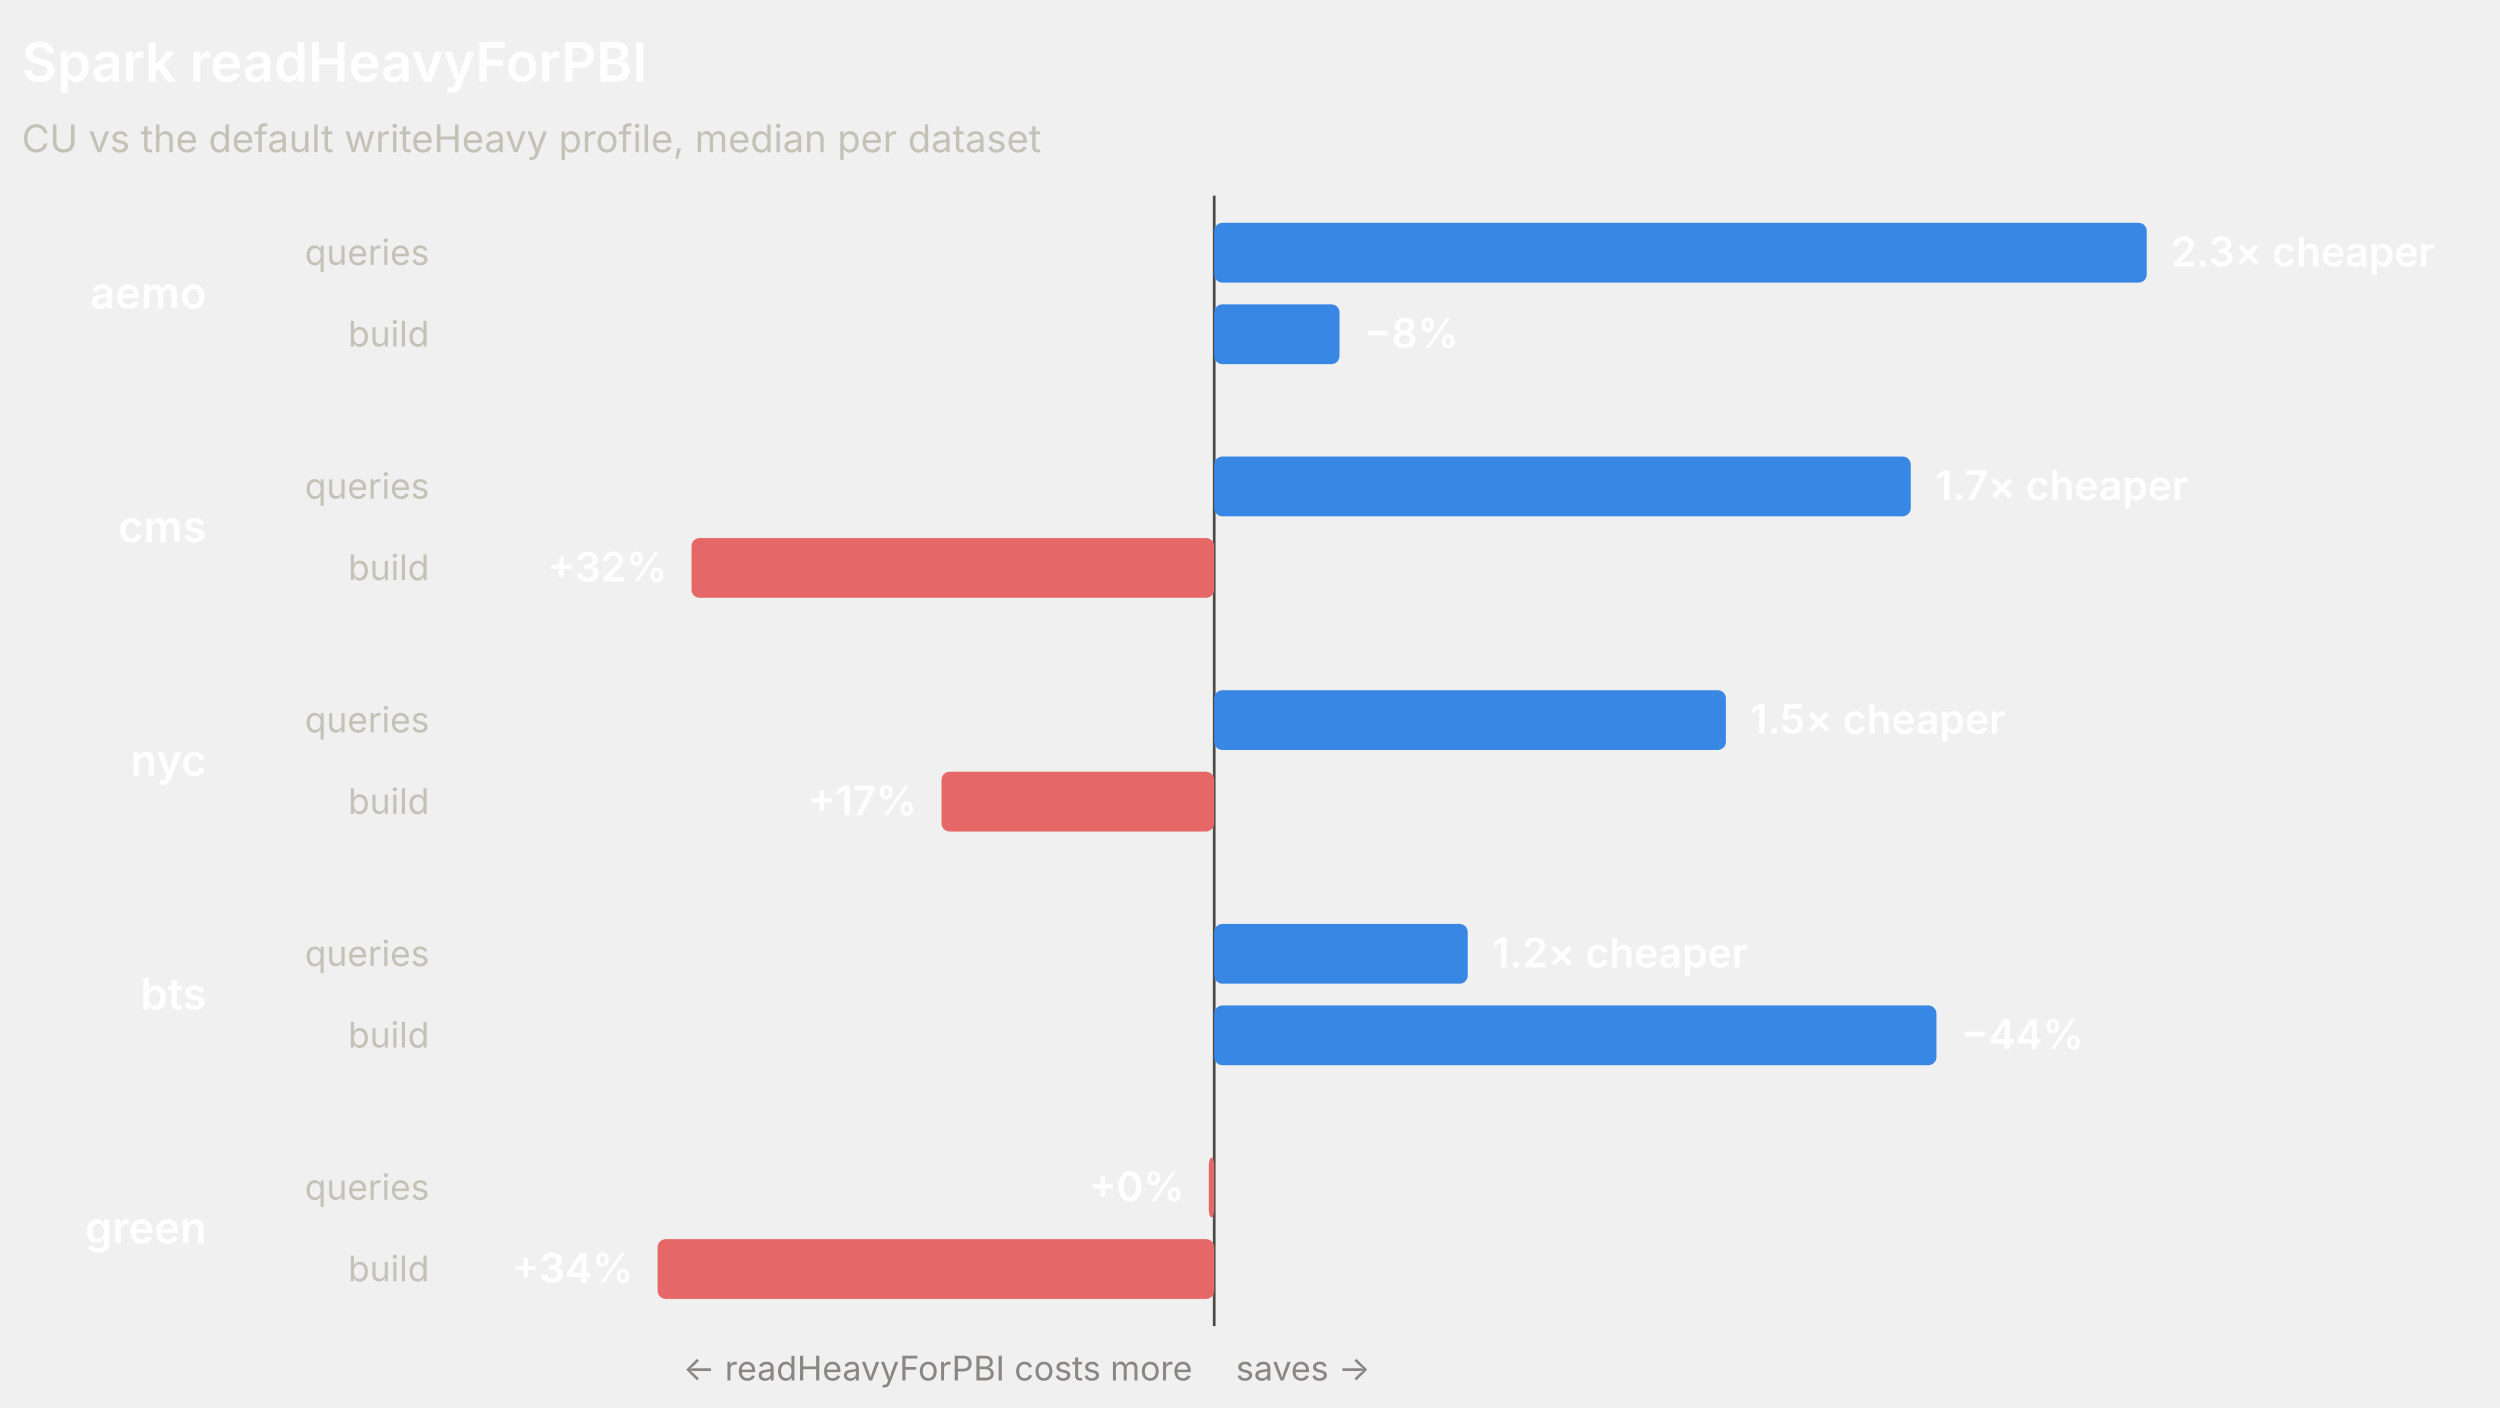
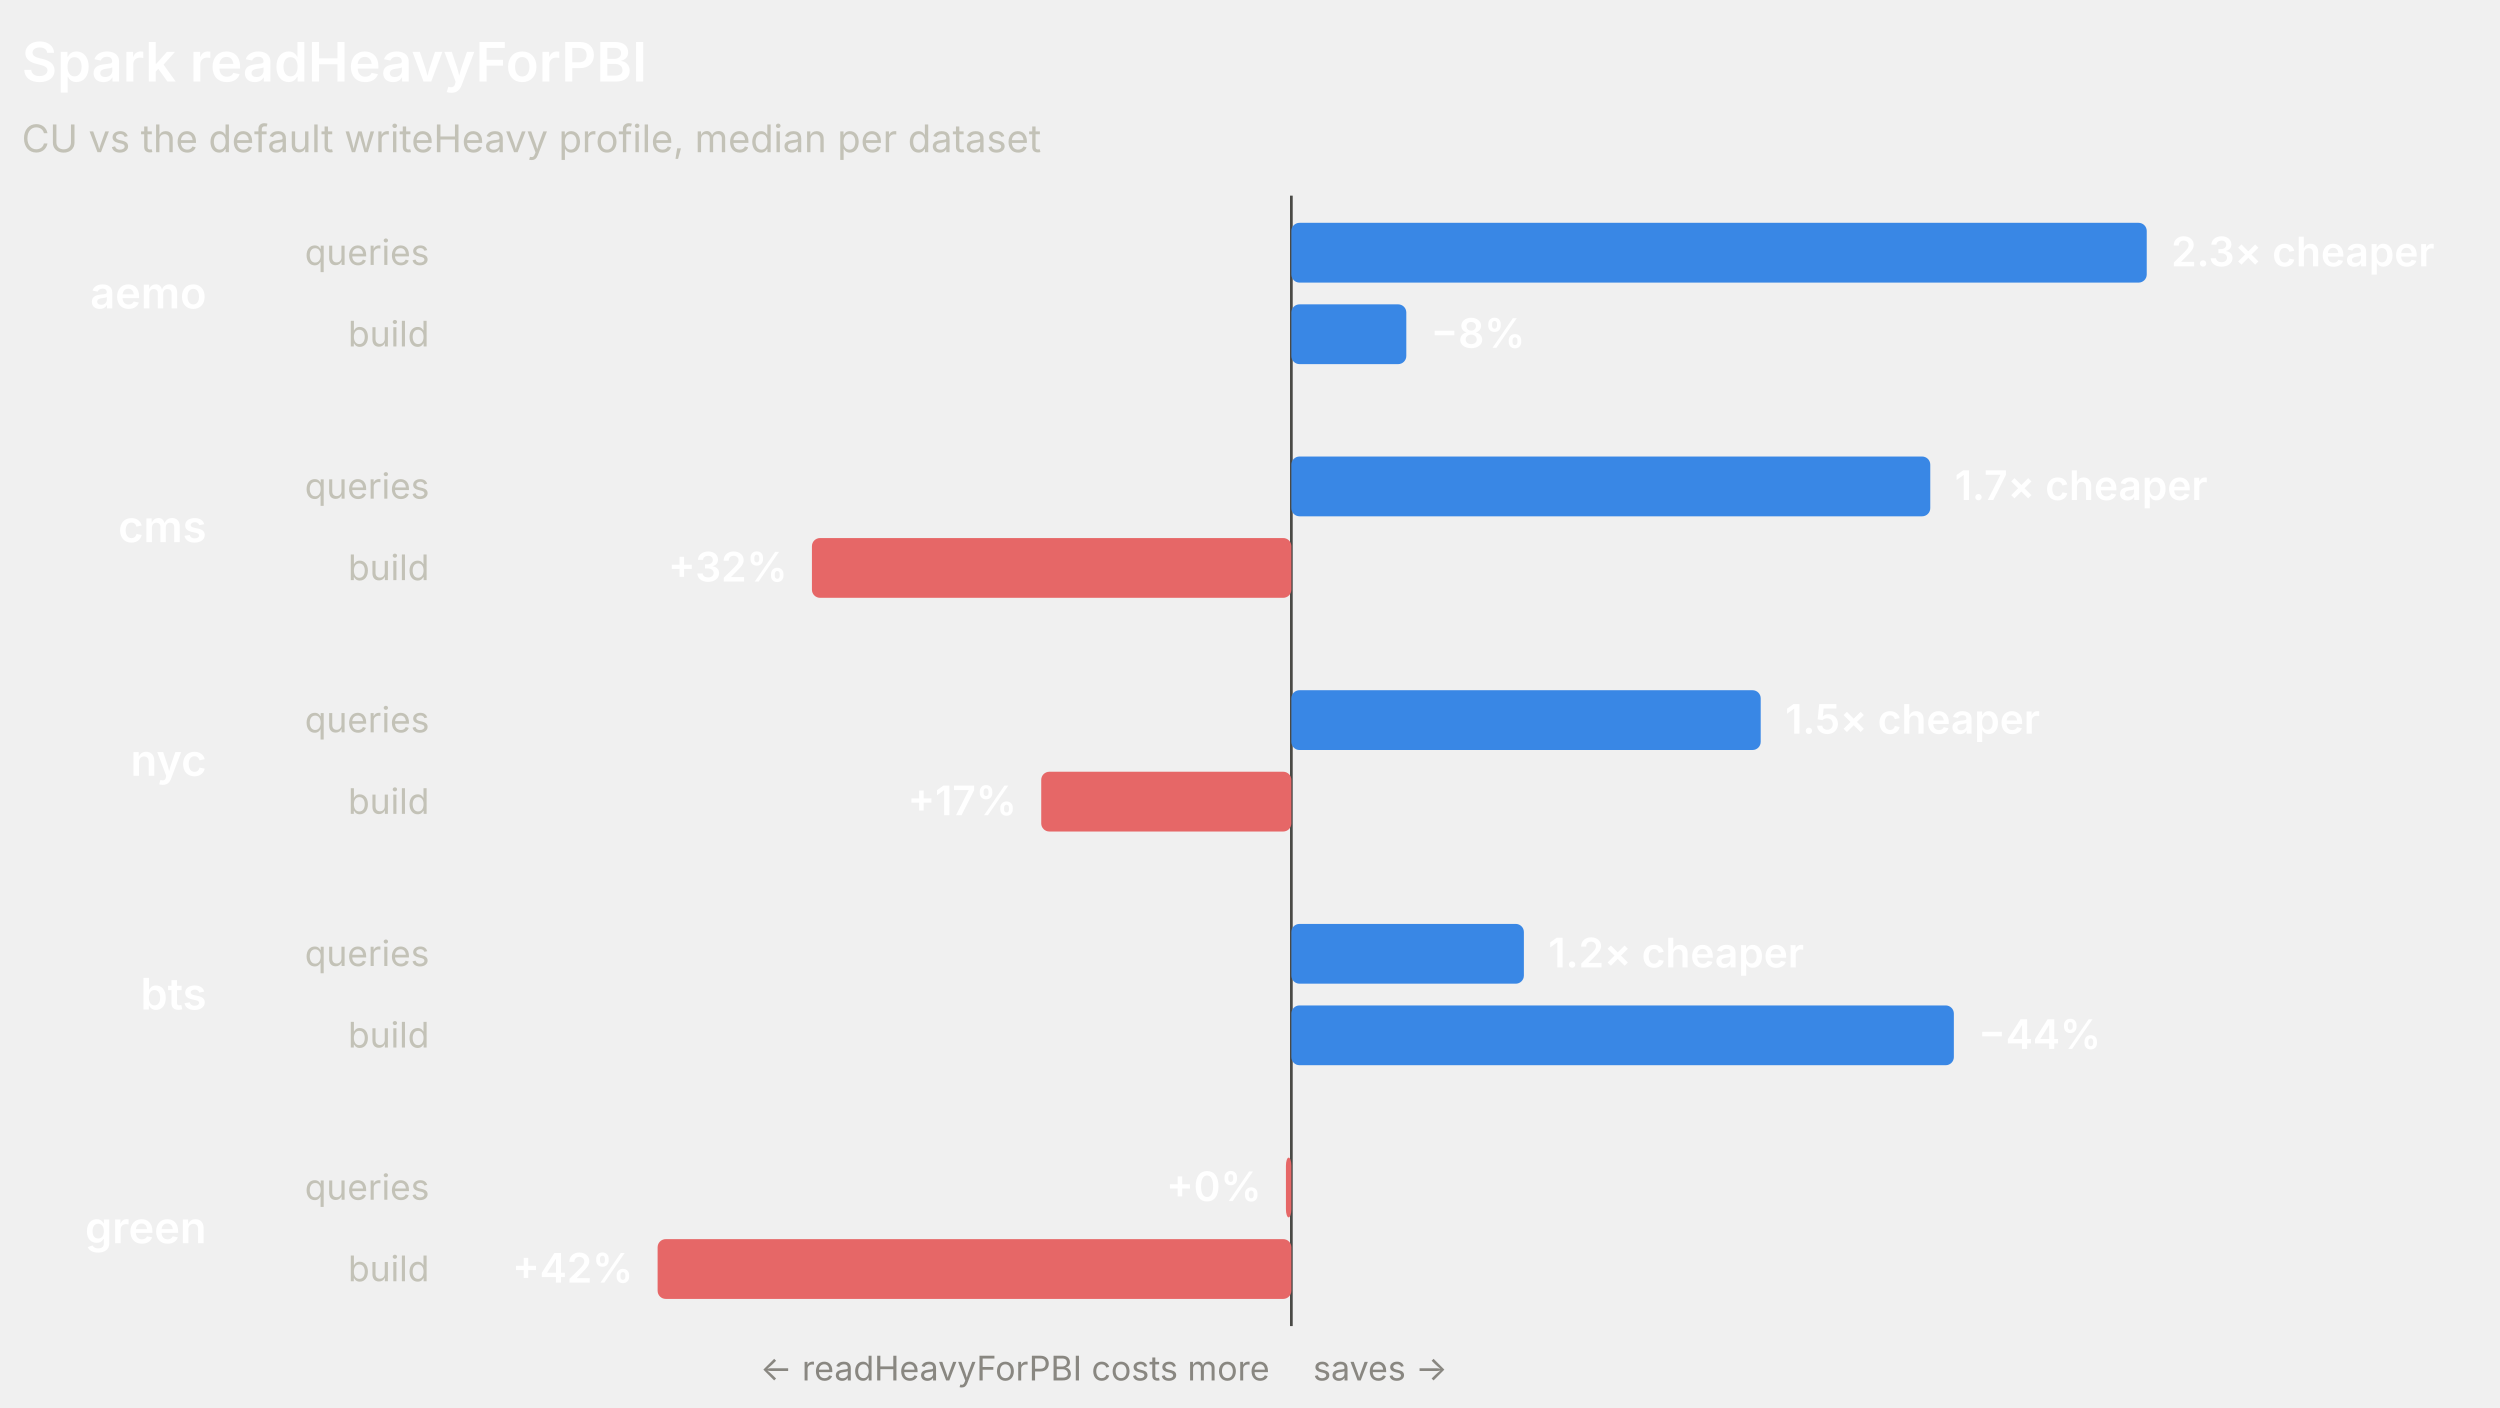
<svg xmlns="http://www.w3.org/2000/svg" width="920" height="518" viewBox="0 0 920 518" role="img" font-family="system-ui, -apple-system, 'Segoe UI', sans-serif">
-   <line x1="446.83" y1="72" x2="446.83" y2="488" stroke="#4a4a46" stroke-width="1" />
+   <line x1="475.22" y1="72" x2="475.22" y2="488" stroke="#4a4a46" stroke-width="1" />
  <text x="8" y="30" fill="#ffffff" font-size="20" font-weight="600">Spark readHeavyForPBI</text>
  <text x="8" y="56" fill="#c3c2b7" font-size="14">CU vs the default writeHeavy profile, median per dataset</text>
  <text x="76" y="113.5" fill="#ffffff" font-size="16" font-weight="600" text-anchor="end">aemo</text>
  <text x="158" y="97.5" fill="#c3c2b7" font-size="13" text-anchor="end">queries</text>
-   <rect x="446.83" y="82" width="343.17" height="22" rx="3" fill="#3987e5" />
+   <rect x="475.22" y="82" width="314.78" height="22" rx="3" fill="#3987e5" />
  <text x="799" y="98" fill="#ffffff" font-size="15" font-weight="600" text-anchor="start">2.3× cheaper</text>
  <text x="158" y="127.5" fill="#c3c2b7" font-size="13" text-anchor="end">build</text>
-   <rect x="446.83" y="112" width="46.11" height="22" rx="3" fill="#3987e5" />
-   <text x="501.94" y="128" fill="#ffffff" font-size="15" font-weight="600" text-anchor="start">−8%</text>
+   <rect x="475.22" y="112" width="42.3" height="22" rx="3" fill="#3987e5" />
+   <text x="526.52" y="128" fill="#ffffff" font-size="15" font-weight="600" text-anchor="start">−8%</text>
  <text x="76" y="199.5" fill="#ffffff" font-size="16" font-weight="600" text-anchor="end">cms</text>
  <text x="158" y="183.5" fill="#c3c2b7" font-size="13" text-anchor="end">queries</text>
-   <rect x="446.83" y="168" width="256.33" height="22" rx="3" fill="#3987e5" />
-   <text x="712.16" y="184" fill="#ffffff" font-size="15" font-weight="600" text-anchor="start">1.7× cheaper</text>
+   <rect x="475.22" y="168" width="235.12" height="22" rx="3" fill="#3987e5" />
+   <text x="719.34" y="184" fill="#ffffff" font-size="15" font-weight="600" text-anchor="start">1.7× cheaper</text>
  <text x="158" y="213.5" fill="#c3c2b7" font-size="13" text-anchor="end">build</text>
-   <rect x="254.48" y="198" width="192.34" height="22" rx="3" fill="#e66767" />
-   <text x="245.48" y="214" fill="#ffffff" font-size="15" font-weight="600" text-anchor="end">+32%</text>
+   <rect x="298.79" y="198" width="176.43" height="22" rx="3" fill="#e66767" />
+   <text x="289.79" y="214" fill="#ffffff" font-size="15" font-weight="600" text-anchor="end">+32%</text>
  <text x="76" y="285.5" fill="#ffffff" font-size="16" font-weight="600" text-anchor="end">nyc</text>
  <text x="158" y="269.5" fill="#c3c2b7" font-size="13" text-anchor="end">queries</text>
-   <rect x="446.83" y="254" width="188.3" height="22" rx="3" fill="#3987e5" />
-   <text x="644.13" y="270" fill="#ffffff" font-size="15" font-weight="600" text-anchor="start">1.5× cheaper</text>
+   <rect x="475.22" y="254" width="172.72" height="22" rx="3" fill="#3987e5" />
+   <text x="656.94" y="270" fill="#ffffff" font-size="15" font-weight="600" text-anchor="start">1.5× cheaper</text>
  <text x="158" y="299.5" fill="#c3c2b7" font-size="13" text-anchor="end">build</text>
-   <rect x="346.47" y="284" width="100.35" height="22" rx="3" fill="#e66767" />
-   <text x="337.47" y="300" fill="#ffffff" font-size="15" font-weight="600" text-anchor="end">+17%</text>
+   <rect x="383.17" y="284" width="92.05" height="22" rx="3" fill="#e66767" />
+   <text x="374.17" y="300" fill="#ffffff" font-size="15" font-weight="600" text-anchor="end">+17%</text>
  <text x="76" y="371.5" fill="#ffffff" font-size="16" font-weight="600" text-anchor="end">bts</text>
  <text x="158" y="355.5" fill="#c3c2b7" font-size="13" text-anchor="end">queries</text>
-   <rect x="446.83" y="340" width="93.29" height="22" rx="3" fill="#3987e5" />
-   <text x="549.12" y="356" fill="#ffffff" font-size="15" font-weight="600" text-anchor="start">1.2× cheaper</text>
+   <rect x="475.22" y="340" width="85.57" height="22" rx="3" fill="#3987e5" />
+   <text x="569.79" y="356" fill="#ffffff" font-size="15" font-weight="600" text-anchor="start">1.2× cheaper</text>
  <text x="158" y="385.5" fill="#c3c2b7" font-size="13" text-anchor="end">build</text>
-   <rect x="446.83" y="370" width="265.79" height="22" rx="3" fill="#3987e5" />
-   <text x="721.62" y="386" fill="#ffffff" font-size="15" font-weight="600" text-anchor="start">−44%</text>
+   <rect x="475.22" y="370" width="243.8" height="22" rx="3" fill="#3987e5" />
+   <text x="728.02" y="386" fill="#ffffff" font-size="15" font-weight="600" text-anchor="start">−44%</text>
  <text x="76" y="457.5" fill="#ffffff" font-size="16" font-weight="600" text-anchor="end">green</text>
  <text x="158" y="441.5" fill="#c3c2b7" font-size="13" text-anchor="end">queries</text>
-   <rect x="444.83" y="426" width="2" height="22" rx="3" fill="#e66767" />
-   <text x="435.83" y="442" fill="#ffffff" font-size="15" font-weight="600" text-anchor="end">+0%</text>
+   <rect x="473.22" y="426" width="2" height="22" rx="3" fill="#e66767" />
+   <text x="464.22" y="442" fill="#ffffff" font-size="15" font-weight="600" text-anchor="end">+0%</text>
  <text x="158" y="471.5" fill="#c3c2b7" font-size="13" text-anchor="end">build</text>
-   <rect x="242" y="456" width="204.83" height="22" rx="3" fill="#e66767" />
-   <text x="233" y="472" fill="#ffffff" font-size="15" font-weight="600" text-anchor="end">+34%</text>
-   <text x="438.83" y="508" fill="#898781" font-size="12.5" text-anchor="end">← readHeavyForPBI costs more</text>
-   <text x="454.83" y="508" fill="#898781" font-size="12.5" text-anchor="start">saves →</text>
+   <rect x="242" y="456" width="233.22" height="22" rx="3" fill="#e66767" />
+   <text x="233" y="472" fill="#ffffff" font-size="15" font-weight="600" text-anchor="end">+42%</text>
+   <text x="467.22" y="508" fill="#898781" font-size="12.5" text-anchor="end">← readHeavyForPBI costs more</text>
+   <text x="483.22" y="508" fill="#898781" font-size="12.5" text-anchor="start">saves →</text>
</svg>
